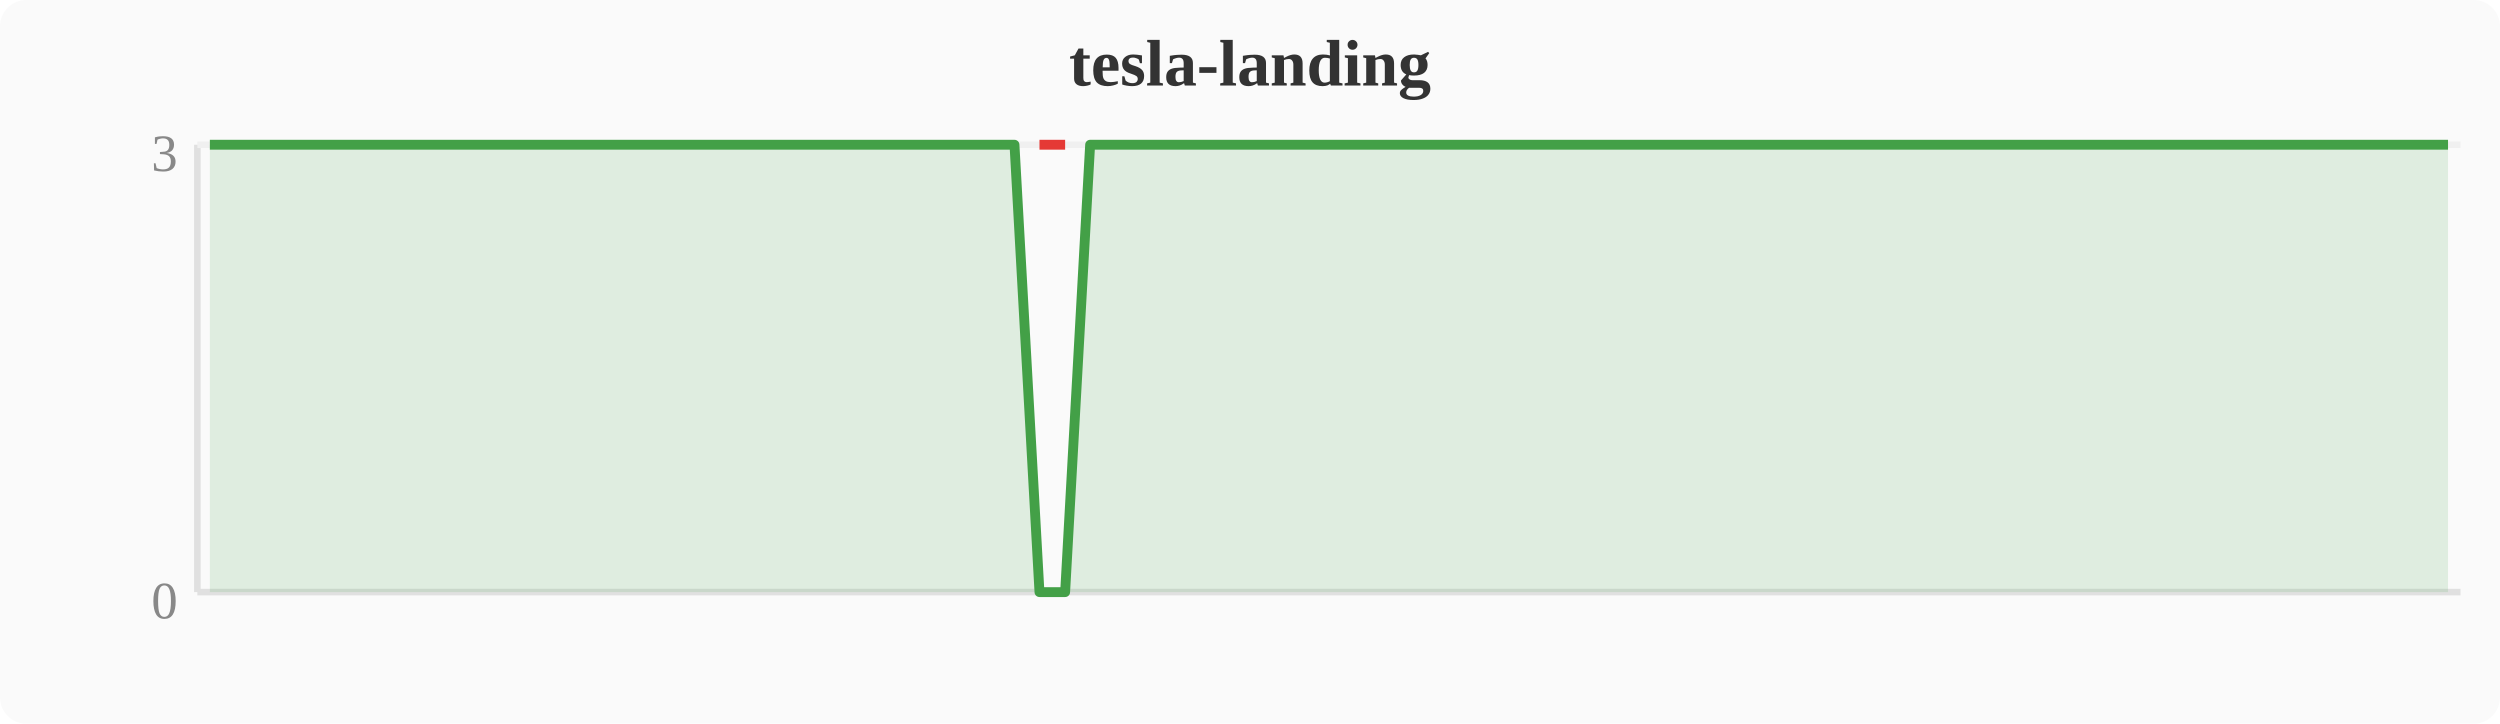
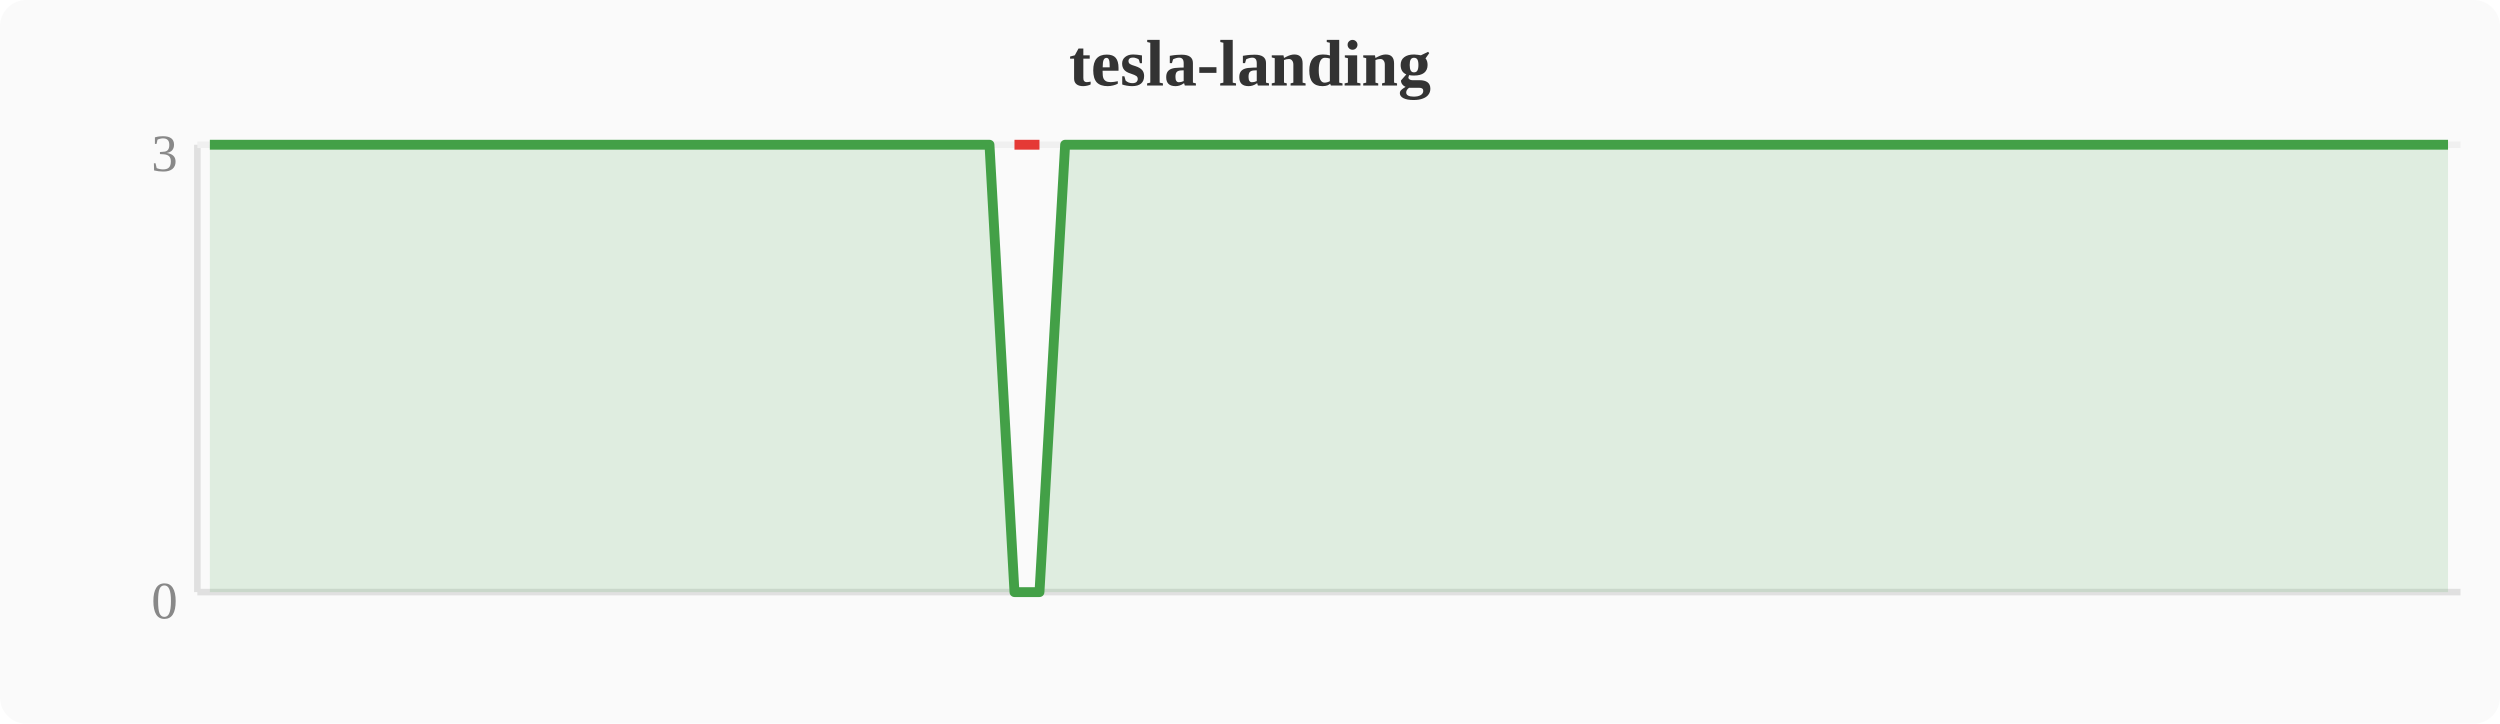
<svg xmlns="http://www.w3.org/2000/svg" width="380" height="110" viewBox="0 0 380 110">
  <rect width="380" height="110" fill="#fafafa" rx="4" />
  <text x="190" y="13" text-anchor="middle" font-size="10" font-weight="bold" fill="#333">tesla-landing</text>
  <line x1="30" y1="22" x2="30" y2="90" stroke="#e0e0e0" stroke-width="1" />
  <line x1="30" y1="90" x2="374" y2="90" stroke="#e0e0e0" stroke-width="1" />
  <line x1="30" y1="22" x2="374" y2="22" stroke="#f0f0f0" stroke-width="1" />
  <text x="27" y="94" text-anchor="end" font-size="8" fill="#888">0</text>
  <text x="27" y="26" text-anchor="end" font-size="8" fill="#888">3</text>
-   <polygon points="31.9,22.0 35.7,22.0 39.6,22.0 43.4,22.0 47.2,22.0 51.0,22.0 54.8,22.0 58.7,22.0 62.5,22.0 66.3,22.0 70.1,22.0 74.0,22.0 77.8,22.0 81.6,22.0 85.4,22.0 89.2,22.0 93.1,22.0 96.9,22.0 100.7,22.0 104.5,22.0 108.4,22.0 112.2,22.0 116.0,22.0 119.8,22.0 123.6,22.0 127.5,22.0 131.3,22.0 135.1,22.0 138.9,22.0 142.8,22.0 146.6,22.0 150.4,22.0 154.2,22.0 158.0,90.0 161.9,90.0 165.7,22.0 169.5,22.0 173.3,22.0 177.2,22.0 181.0,22.0 184.8,22.0 188.6,22.0 192.4,22.0 196.3,22.0 200.1,22.0 203.9,22.0 207.7,22.0 211.6,22.0 215.4,22.0 219.2,22.0 223.0,22.0 226.8,22.0 230.7,22.0 234.5,22.0 238.3,22.0 242.1,22.0 246.0,22.0 249.8,22.0 253.6,22.0 257.4,22.0 261.2,22.0 265.1,22.0 268.9,22.0 272.7,22.0 276.5,22.0 280.4,22.0 284.2,22.0 288.0,22.0 291.8,22.0 295.6,22.0 299.5,22.0 303.3,22.0 307.1,22.0 310.9,22.0 314.8,22.0 318.6,22.0 322.4,22.0 326.2,22.0 330.0,22.0 333.9,22.0 337.7,22.0 341.5,22.0 345.3,22.0 349.2,22.0 353.0,22.0 356.8,22.0 360.6,22.0 364.4,22.0 368.3,22.0 372.1,22.0 372.1,90 31.9,90" fill="#43a047" opacity="0.15" />
-   <polyline points="31.9,22.0 35.7,22.0 39.6,22.0 43.4,22.0 47.2,22.0 51.0,22.0 54.8,22.0 58.7,22.0 62.5,22.0 66.3,22.0 70.1,22.0 74.0,22.0 77.8,22.0 81.6,22.0 85.4,22.0 89.2,22.0 93.1,22.0 96.9,22.0 100.7,22.0 104.5,22.0 108.4,22.0 112.2,22.0 116.0,22.0 119.8,22.0 123.6,22.0 127.5,22.0 131.3,22.0 135.1,22.0 138.9,22.0 142.8,22.0 146.6,22.0 150.4,22.0 154.2,22.0 158.0,90.0 161.9,90.0 165.7,22.0 169.5,22.0 173.3,22.0 177.2,22.0 181.0,22.0 184.8,22.0 188.6,22.0 192.4,22.0 196.3,22.0 200.1,22.0 203.9,22.0 207.7,22.0 211.6,22.0 215.4,22.0 219.2,22.0 223.0,22.0 226.8,22.0 230.7,22.0 234.5,22.0 238.3,22.0 242.1,22.0 246.0,22.0 249.8,22.0 253.6,22.0 257.4,22.0 261.2,22.0 265.1,22.0 268.9,22.0 272.7,22.0 276.5,22.0 280.4,22.0 284.2,22.0 288.0,22.0 291.8,22.0 295.6,22.0 299.5,22.0 303.3,22.0 307.1,22.0 310.9,22.0 314.8,22.0 318.6,22.0 322.4,22.0 326.2,22.0 330.0,22.0 333.9,22.0 337.7,22.0 341.5,22.0 345.3,22.0 349.2,22.0 353.0,22.0 356.8,22.0 360.6,22.0 364.4,22.0 368.3,22.0 372.1,22.0" fill="none" stroke="#43a047" stroke-width="1.5" stroke-linejoin="round" />
-   <polyline points="158.0,22.0 161.9,22.0" fill="none" stroke="#e53935" stroke-width="1.5" stroke-linejoin="round" />
+   <polygon points="31.9,22.0 35.7,22.0 39.6,22.0 43.4,22.0 47.2,22.0 51.0,22.0 54.8,22.0 58.7,22.0 62.5,22.0 66.3,22.0 70.1,22.0 74.0,22.0 77.8,22.0 81.6,22.0 85.4,22.0 89.2,22.0 93.1,22.0 96.9,22.0 100.7,22.0 104.5,22.0 108.4,22.0 112.2,22.0 116.0,22.0 119.8,22.0 123.6,22.0 127.5,22.0 131.3,22.0 135.1,22.0 138.9,22.0 142.8,22.0 146.6,22.0 150.4,22.0 154.2,90.0 158.0,90.0 161.9,22.0 165.7,22.0 169.5,22.0 173.3,22.0 177.2,22.0 181.0,22.0 184.8,22.0 188.6,22.0 192.4,22.0 196.3,22.0 200.1,22.0 203.9,22.0 207.7,22.0 211.6,22.0 215.4,22.0 219.2,22.0 223.0,22.0 226.8,22.0 230.7,22.0 234.5,22.0 238.3,22.0 242.1,22.0 246.0,22.0 249.8,22.0 253.6,22.0 257.4,22.0 261.2,22.0 265.1,22.0 268.9,22.0 272.7,22.0 276.5,22.0 280.4,22.0 284.2,22.0 288.0,22.0 291.8,22.0 295.6,22.0 299.5,22.0 303.3,22.0 307.1,22.0 310.9,22.0 314.8,22.0 318.6,22.0 322.4,22.0 326.2,22.0 330.0,22.0 333.9,22.0 337.7,22.0 341.5,22.0 345.3,22.0 349.2,22.0 353.0,22.0 356.8,22.0 360.6,22.0 364.4,22.0 368.3,22.0 372.1,22.0 372.1,90 31.9,90" fill="#43a047" opacity="0.15" />
+   <polyline points="31.9,22.0 35.7,22.0 39.6,22.0 43.4,22.0 47.2,22.0 51.0,22.0 54.8,22.0 58.7,22.0 62.5,22.0 66.3,22.0 70.1,22.0 74.0,22.0 77.8,22.0 81.6,22.0 85.4,22.0 89.2,22.0 93.1,22.0 96.9,22.0 100.7,22.0 104.5,22.0 108.4,22.0 112.2,22.0 116.0,22.0 119.8,22.0 123.6,22.0 127.5,22.0 131.3,22.0 135.1,22.0 138.9,22.0 142.8,22.0 146.6,22.0 150.4,22.0 154.2,90.0 158.0,90.0 161.9,22.0 165.7,22.0 169.5,22.0 173.3,22.0 177.2,22.0 181.0,22.0 184.8,22.0 188.6,22.0 192.4,22.0 196.3,22.0 200.1,22.0 203.9,22.0 207.7,22.0 211.6,22.0 215.4,22.0 219.2,22.0 223.0,22.0 226.8,22.0 230.7,22.0 234.5,22.0 238.3,22.0 242.1,22.0 246.0,22.0 249.8,22.0 253.6,22.0 257.4,22.0 261.2,22.0 265.1,22.0 268.9,22.0 272.7,22.0 276.5,22.0 280.4,22.0 284.2,22.0 288.0,22.0 291.8,22.0 295.6,22.0 299.5,22.0 303.3,22.0 307.1,22.0 310.9,22.0 314.8,22.0 318.6,22.0 322.4,22.0 326.2,22.0 330.0,22.0 333.9,22.0 337.7,22.0 341.5,22.0 345.3,22.0 349.2,22.0 353.0,22.0 356.8,22.0 360.6,22.0 364.4,22.0 368.3,22.0 372.1,22.0" fill="none" stroke="#43a047" stroke-width="1.5" stroke-linejoin="round" />
+   <polyline points="154.2,22.0 158.0,22.0" fill="none" stroke="#e53935" stroke-width="1.5" stroke-linejoin="round" />
</svg>
